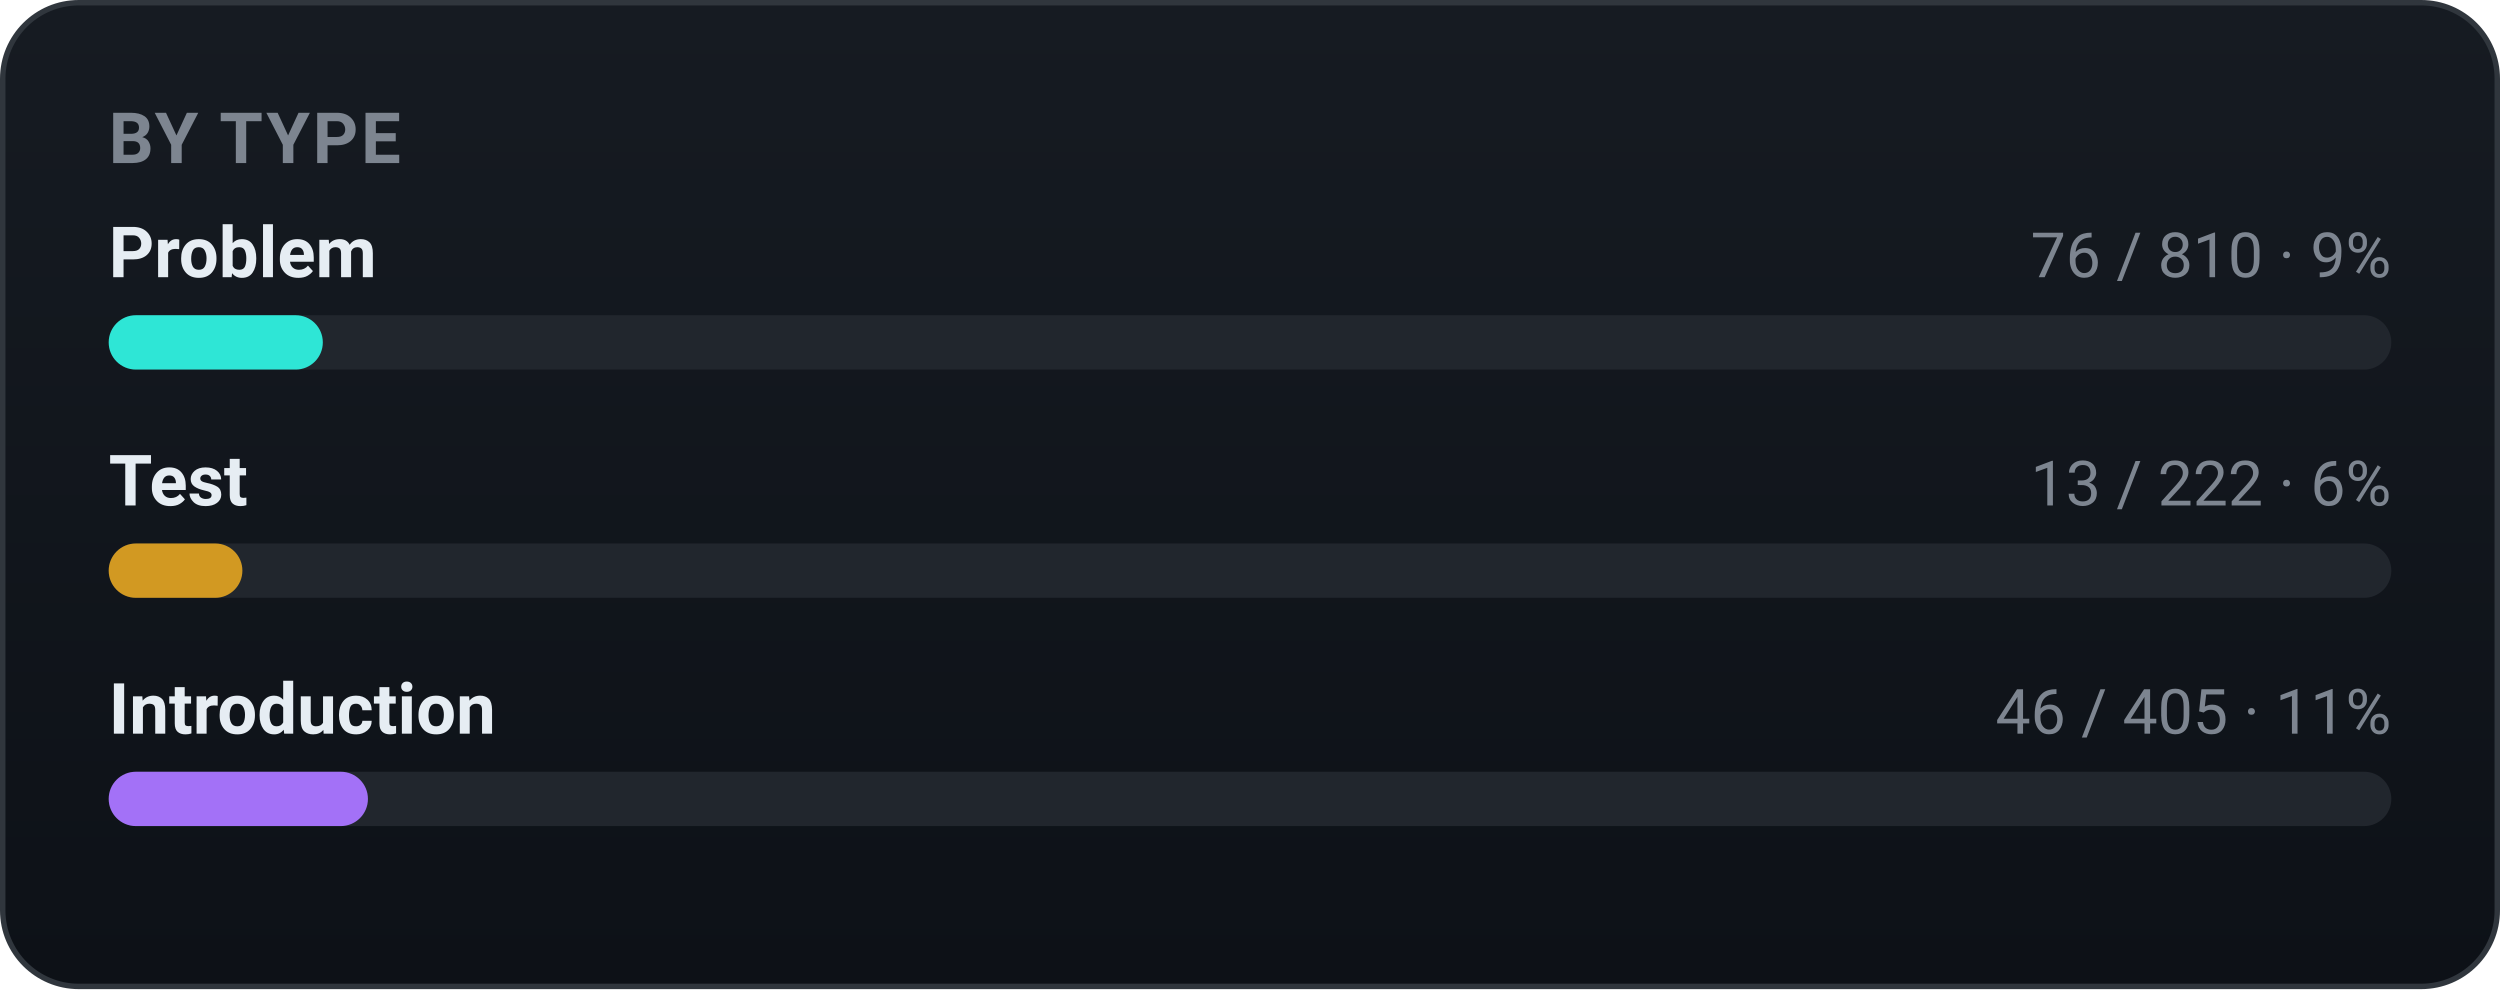
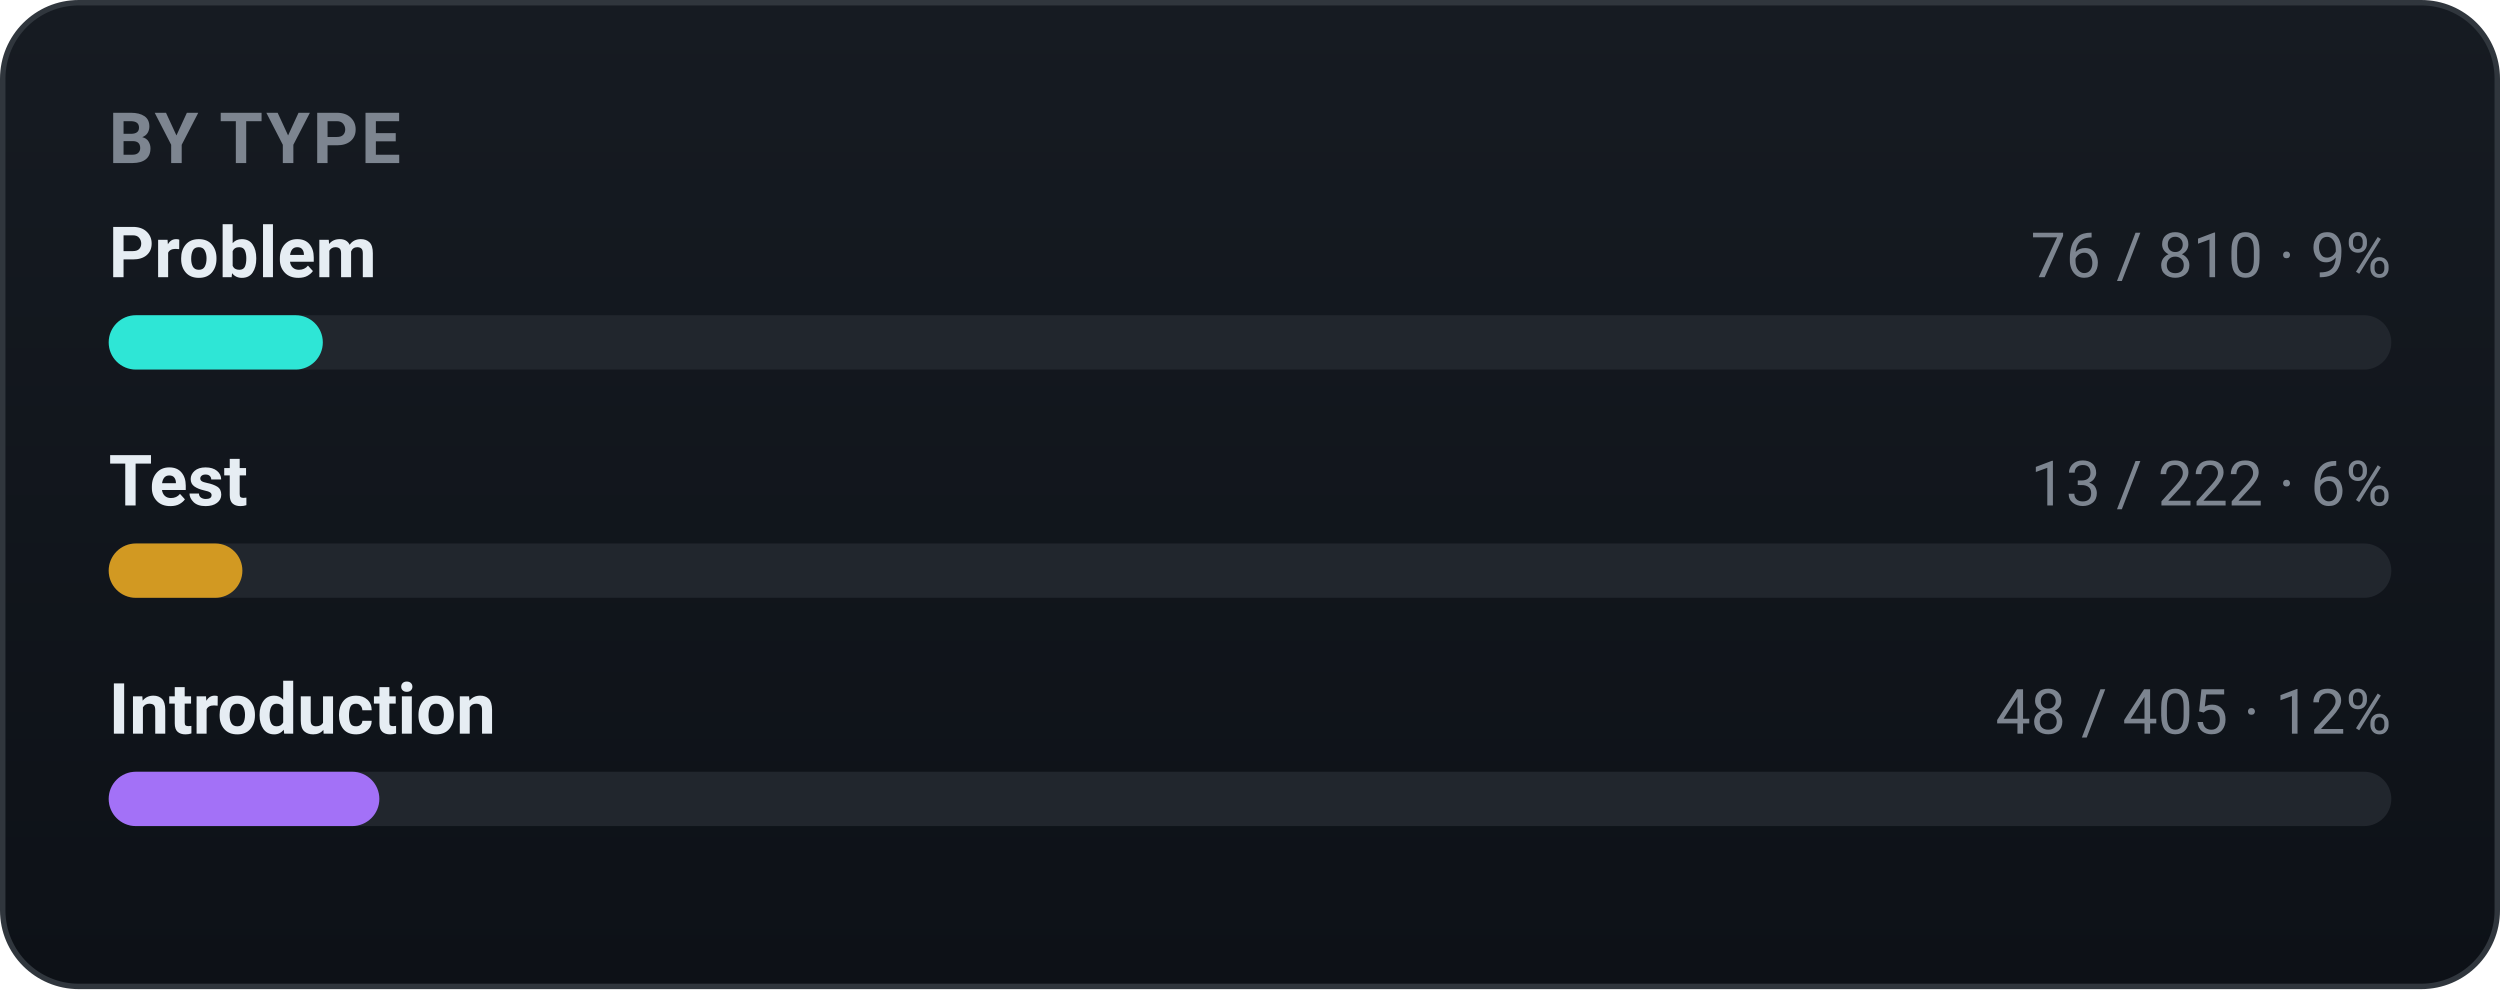
<svg xmlns="http://www.w3.org/2000/svg" width="460" height="182" viewBox="0 0 460 182" role="img" font-family="-apple-system,BlinkMacSystemFont,'Segoe UI',Roboto,'Apple SD Gothic Neo','Malgun Gothic',sans-serif">
  <defs>
    <linearGradient id="bgg" x1="0" y1="0" x2="0" y2="1">
      <stop offset="0" stop-color="#161b22" />
      <stop offset="1" stop-color="#0d1117" />
    </linearGradient>
  </defs>
  <rect x="0.5" y="0.5" width="459" height="181" rx="14" fill="url(#bgg)" stroke="#30363d" />
  <text x="20" y="30" font-family="-apple-system,BlinkMacSystemFont,'Segoe UI',Roboto,'Apple SD Gothic Neo','Malgun Gothic',sans-serif" font-size="13" font-weight="700" fill="#7d8590" letter-spacing="0.5">BY TYPE</text>
  <text x="20" y="51" font-size="13" font-weight="600" fill="#e6edf3">Problem</text>
  <text x="440" y="51" text-anchor="end" font-size="11.5" fill="#7d8590">76 / 810 · 9%</text>
  <rect x="20" y="58" width="420" height="10" rx="5.0" fill="#21262d" />
  <rect x="20" y="58" width="39.4" height="10" rx="5.0" fill="#2ee6d6" />
  <text x="20" y="93" font-size="13" font-weight="600" fill="#e6edf3">Test</text>
  <text x="440" y="93" text-anchor="end" font-size="11.5" fill="#7d8590">13 / 222 · 6%</text>
  <rect x="20" y="100" width="420" height="10" rx="5.0" fill="#21262d" />
  <rect x="20" y="100" width="24.6" height="10" rx="5.0" fill="#d29922" />
  <text x="20" y="135" font-size="13" font-weight="600" fill="#e6edf3">Introduction</text>
-   <text x="440" y="135" text-anchor="end" font-size="11.5" fill="#7d8590">46 / 405 · 11%</text>
+   <text x="440" y="135" text-anchor="end" font-size="11.5" fill="#7d8590">48 / 405 · 12%</text>
  <rect x="20" y="142" width="420" height="10" rx="5.0" fill="#21262d" />
-   <rect x="20" y="142" width="47.7" height="10" rx="5.0" fill="#a371f7" />
+   <rect x="20" y="142" width="49.8" height="10" rx="5.0" fill="#a371f7" />
</svg>
